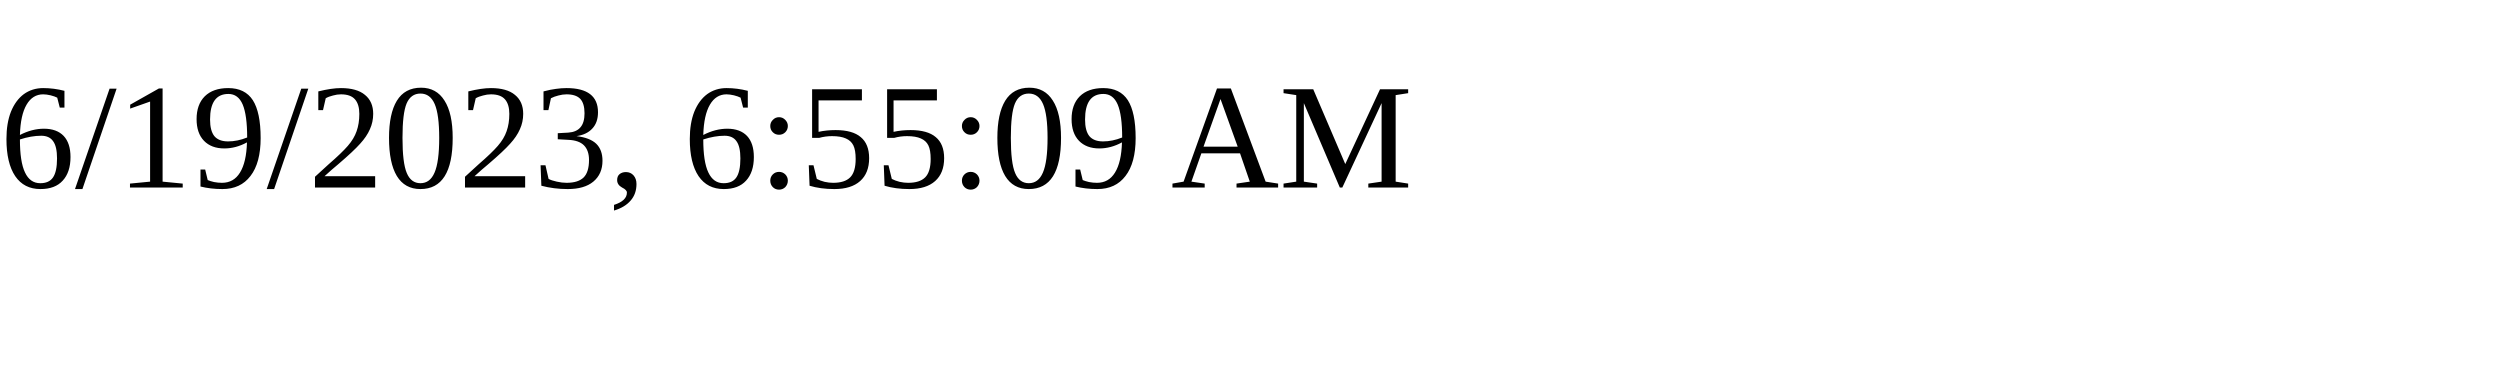
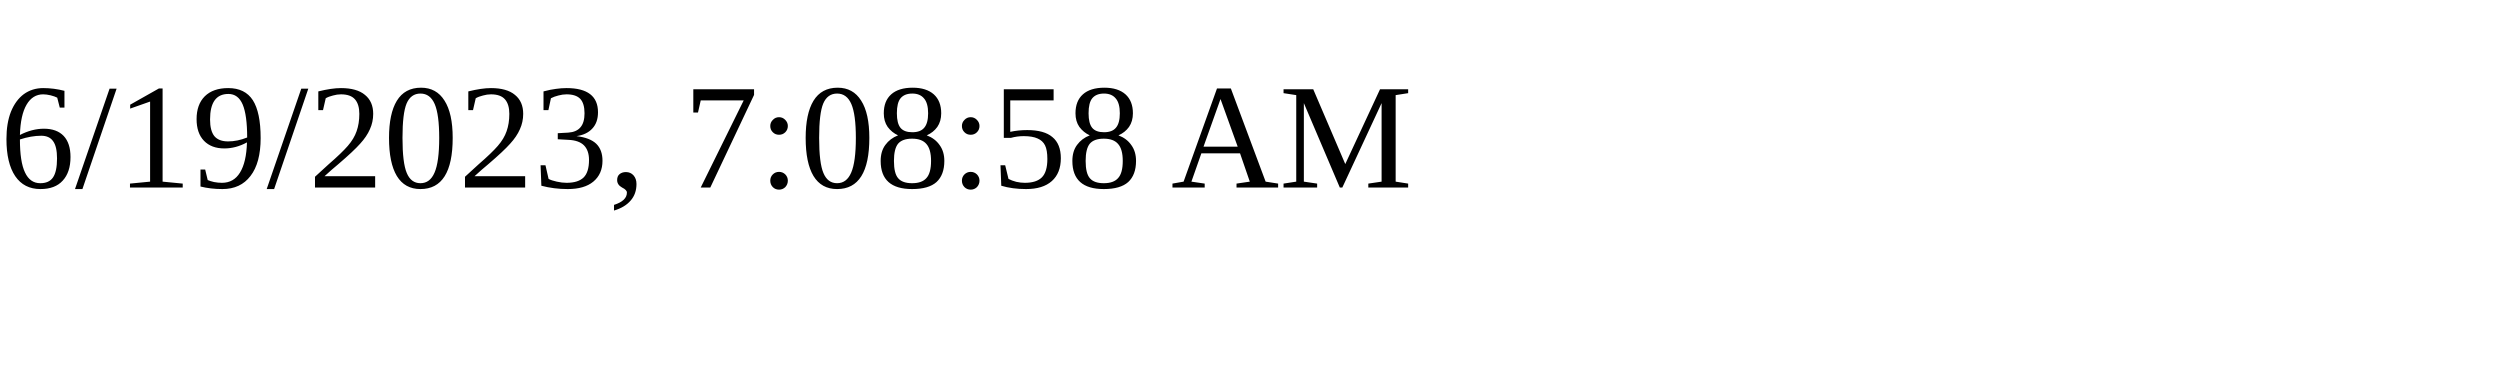
<svg xmlns="http://www.w3.org/2000/svg" height="30" width="200">
-   <text x="0" y="15">6/19/2023, 6:55:09 AM</text>
+   <text x="0" y="15">6/19/2023, 7:08:58 AM</text>
</svg>
